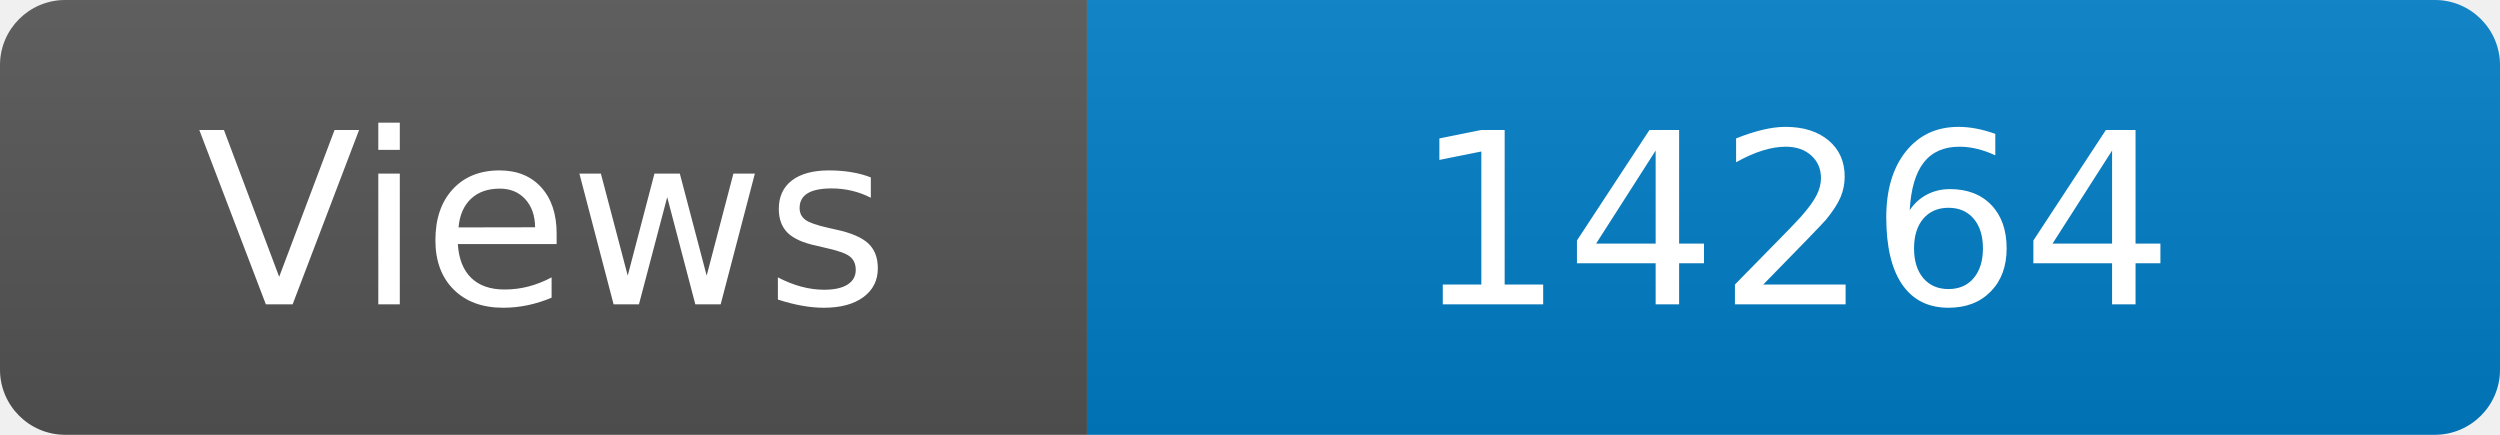
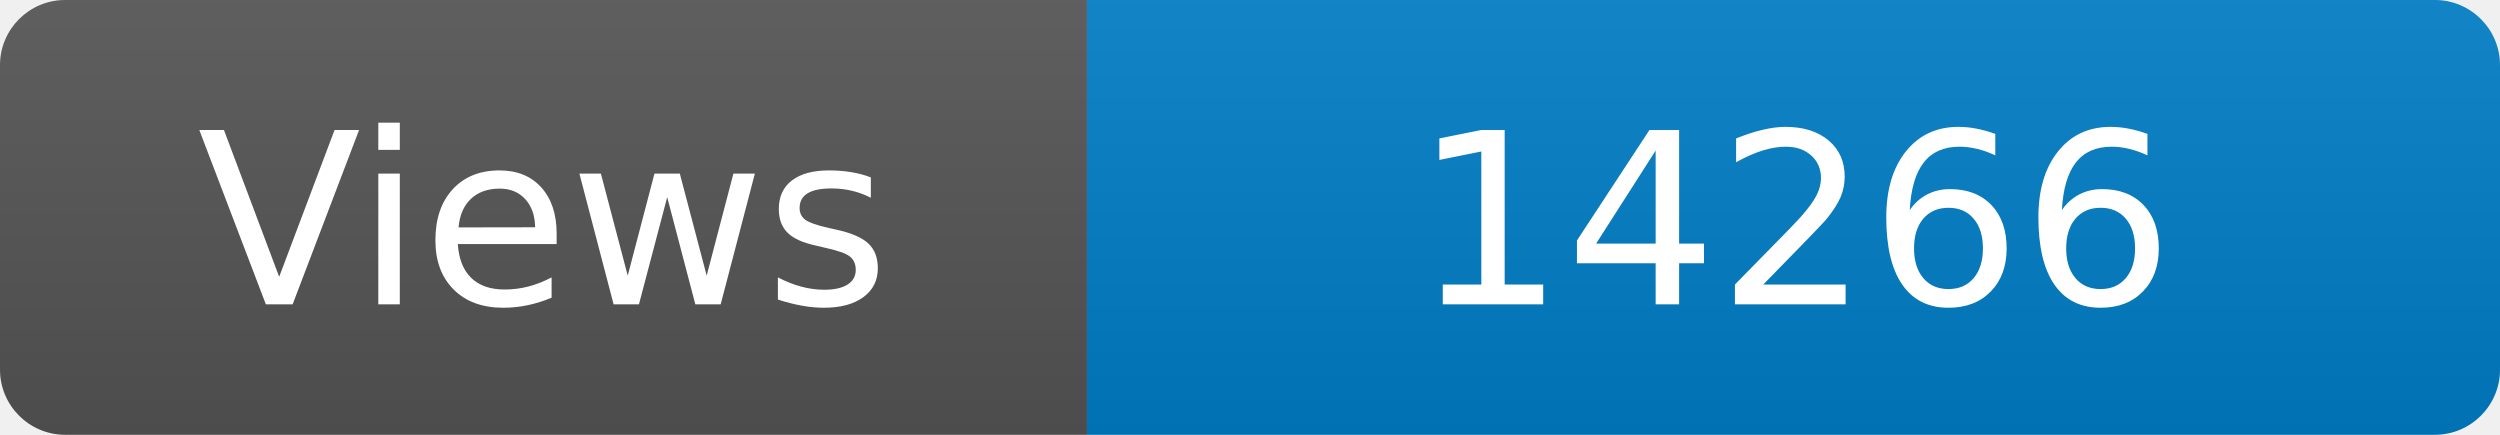
<svg xmlns="http://www.w3.org/2000/svg" width="115" height="20" role="img" aria-label="Maintained?: yes">
  <linearGradient id="s" x2="0" y2="100%">
    <stop offset="0" stop-color="#bbb" stop-opacity=".1" />
    <stop offset="1" stop-opacity=".1" />
  </linearGradient>
  <clipPath id="r">
    <rect width="115" height="20" rx="3" fill="#fff" />
  </clipPath>
  <g clip-path="url(#r)">
    <rect width="50" height="20" fill="#555" />
    <rect x="50" width="160" height="20" fill="#007ec6" />
    <rect width="115" height="20" fill="url(#s)" />
  </g>
  <g fill="#fff" text-anchor="middle" font-family="Verdana,Geneva,DejaVu Sans,sans-serif" font-size="110">
    <text x="250" y="140" transform="scale(.1)" fill="#fff">Views</text>
-     <text x="825" y="140" transform="scale(.1)" fill="#fff">14264</text>
+     <text x="825" y="140" transform="scale(.1)" fill="#fff">14266</text>
  </g>
</svg>
